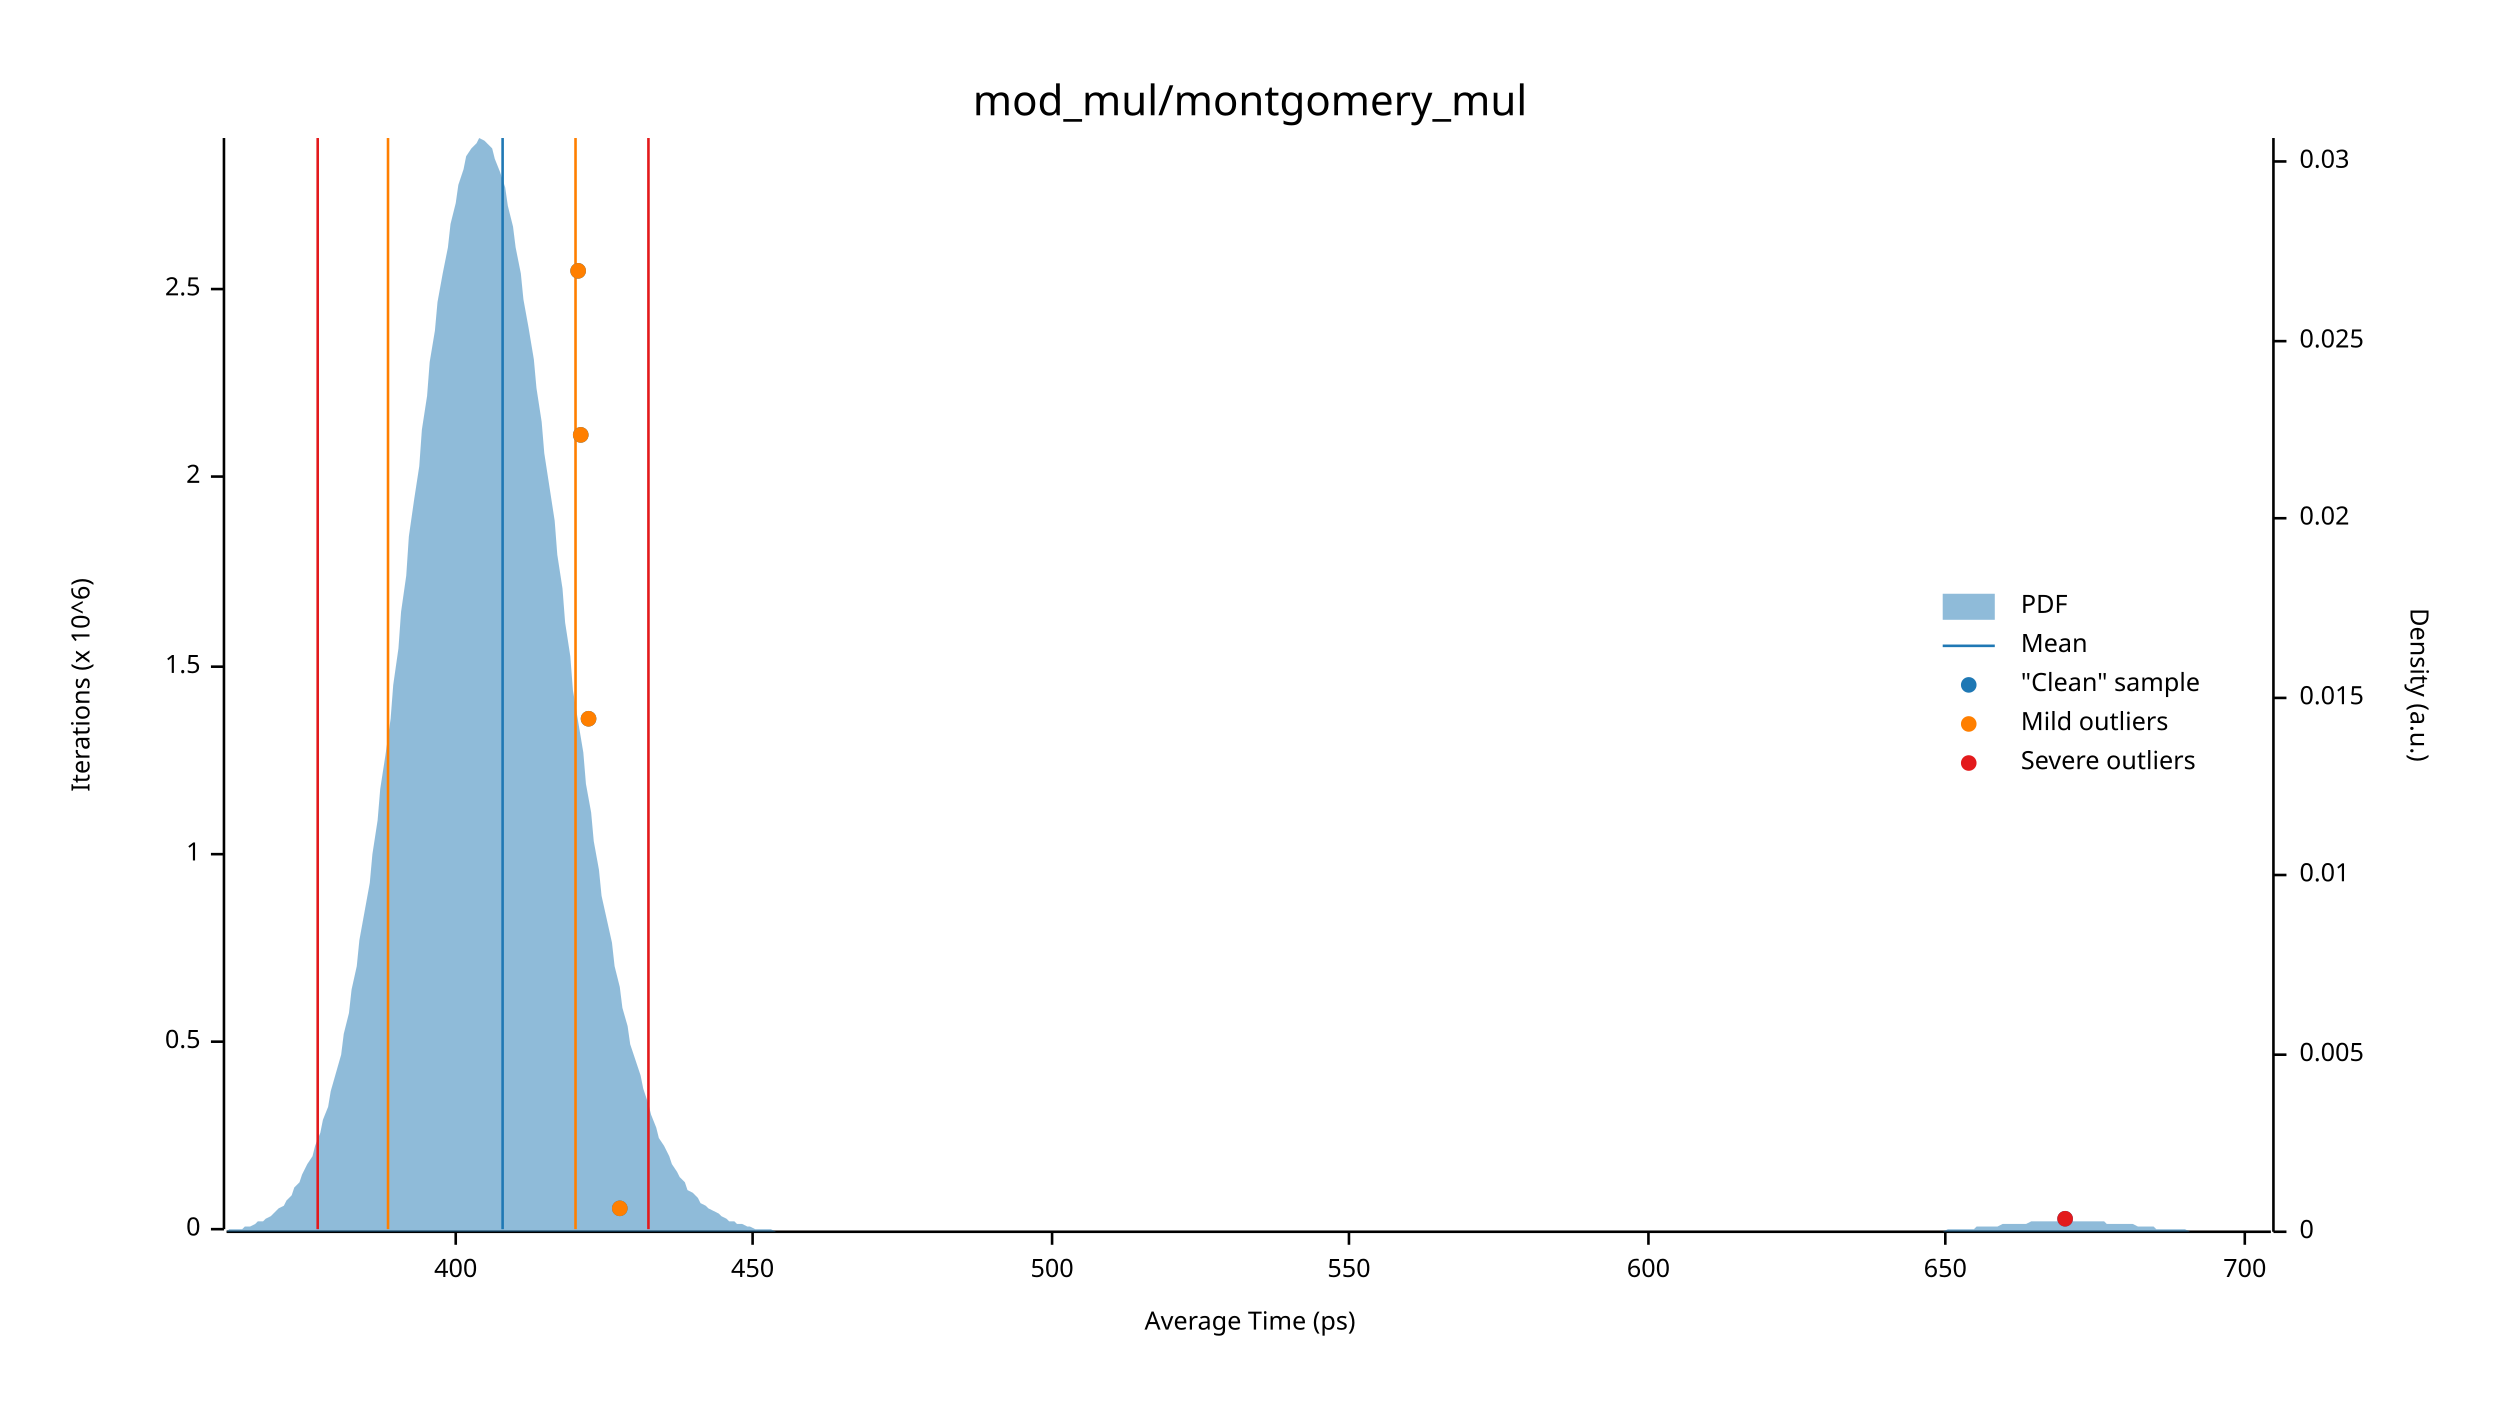
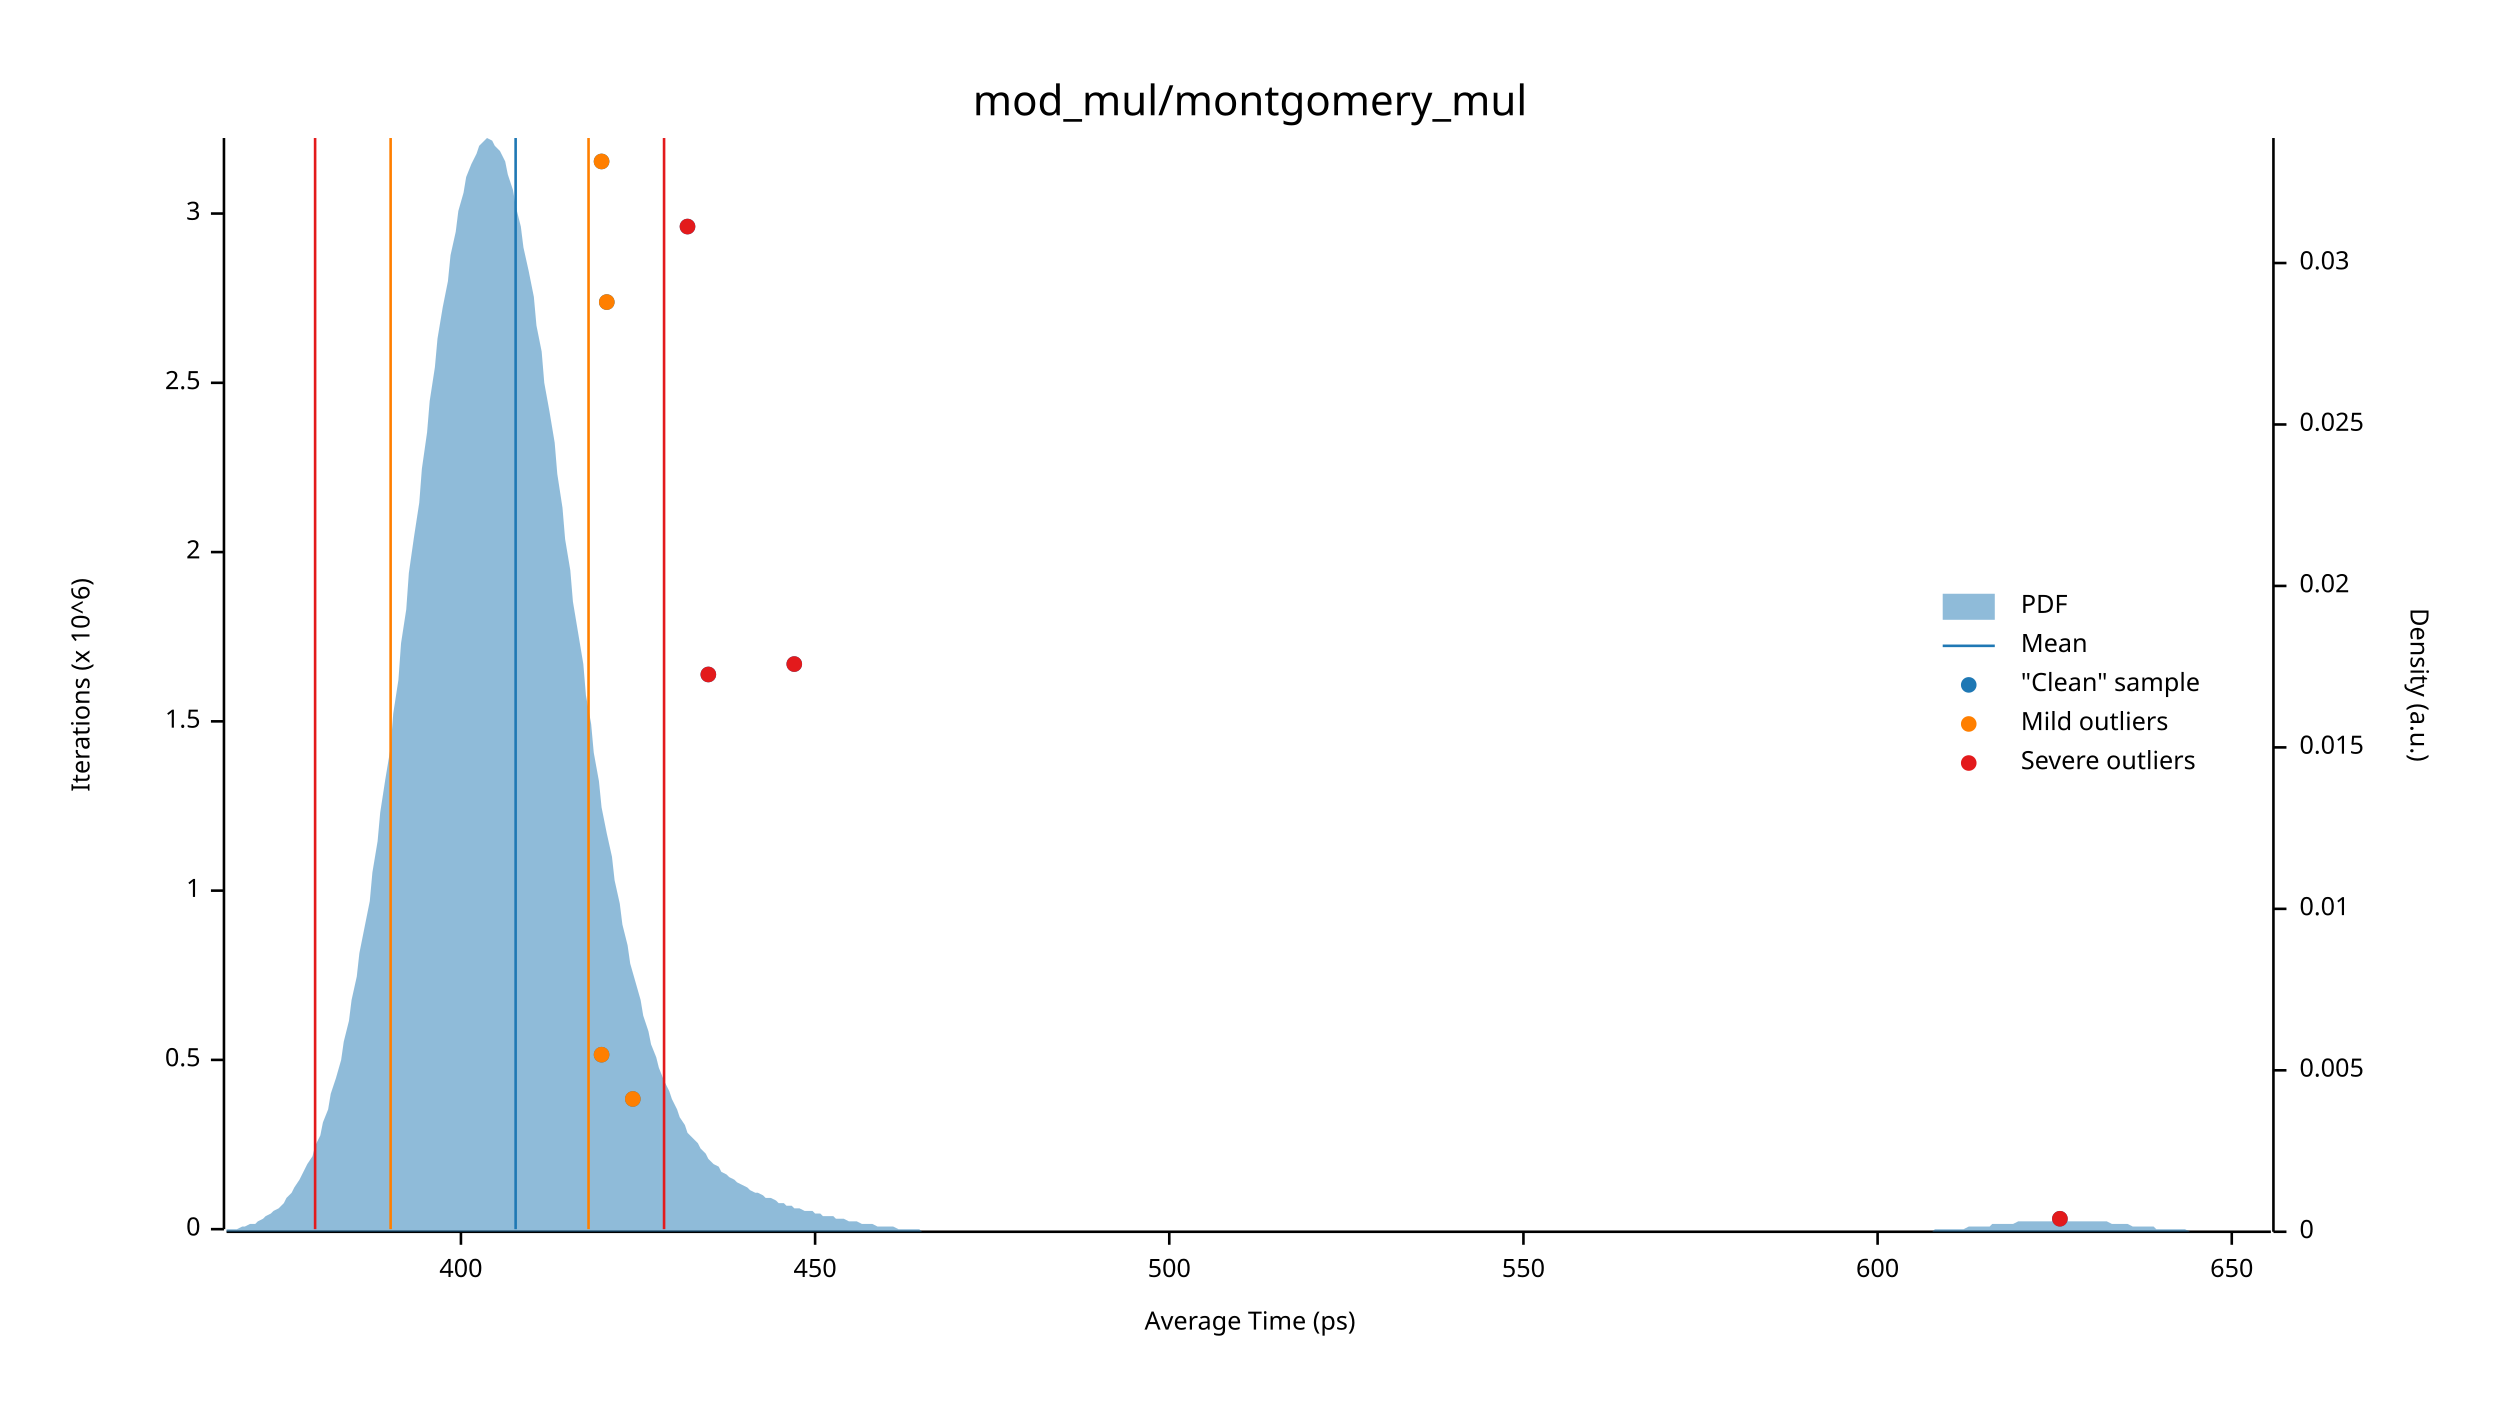
<svg xmlns="http://www.w3.org/2000/svg" width="960" height="540" viewBox="0 0 960 540">
  <text x="480" y="32" dy="0.76em" text-anchor="middle" font-family="sans-serif" font-size="16.129" opacity="1" fill="#000000">
mod_mul/montgomery_mul
</text>
  <text x="27" y="263" dy="0.76em" text-anchor="middle" font-family="sans-serif" font-size="9.677" opacity="1" fill="#000000" transform="rotate(270, 27, 263)">
Iterations (x 10^6)
</text>
  <text x="480" y="513" dy="-0.5ex" text-anchor="middle" font-family="sans-serif" font-size="9.677" opacity="1" fill="#000000">
Average Time (ps)
</text>
  <polyline fill="none" opacity="1" stroke="#000000" stroke-width="1" points="86,53 86,472 " />
  <text x="77" y="472" dy="0.5ex" text-anchor="end" font-family="sans-serif" font-size="9.677" opacity="1" fill="#000000">
0
</text>
  <polyline fill="none" opacity="1" stroke="#000000" stroke-width="1" points="81,472 86,472 " />
-   <text x="77" y="400" dy="0.5ex" text-anchor="end" font-family="sans-serif" font-size="9.677" opacity="1" fill="#000000">
+   <text x="77" y="407" dy="0.5ex" text-anchor="end" font-family="sans-serif" font-size="9.677" opacity="1" fill="#000000">
0.5
</text>
-   <polyline fill="none" opacity="1" stroke="#000000" stroke-width="1" points="81,400 86,400 " />
-   <text x="77" y="328" dy="0.5ex" text-anchor="end" font-family="sans-serif" font-size="9.677" opacity="1" fill="#000000">
+   <polyline fill="none" opacity="1" stroke="#000000" stroke-width="1" points="81,407 86,407 " />
+   <text x="77" y="342" dy="0.5ex" text-anchor="end" font-family="sans-serif" font-size="9.677" opacity="1" fill="#000000">
1
</text>
-   <polyline fill="none" opacity="1" stroke="#000000" stroke-width="1" points="81,328 86,328 " />
-   <text x="77" y="256" dy="0.5ex" text-anchor="end" font-family="sans-serif" font-size="9.677" opacity="1" fill="#000000">
+   <polyline fill="none" opacity="1" stroke="#000000" stroke-width="1" points="81,342 86,342 " />
+   <text x="77" y="277" dy="0.5ex" text-anchor="end" font-family="sans-serif" font-size="9.677" opacity="1" fill="#000000">
1.5
</text>
-   <polyline fill="none" opacity="1" stroke="#000000" stroke-width="1" points="81,256 86,256 " />
-   <text x="77" y="183" dy="0.5ex" text-anchor="end" font-family="sans-serif" font-size="9.677" opacity="1" fill="#000000">
+   <polyline fill="none" opacity="1" stroke="#000000" stroke-width="1" points="81,277 86,277 " />
+   <text x="77" y="212" dy="0.5ex" text-anchor="end" font-family="sans-serif" font-size="9.677" opacity="1" fill="#000000">
2
</text>
-   <polyline fill="none" opacity="1" stroke="#000000" stroke-width="1" points="81,183 86,183 " />
-   <text x="77" y="111" dy="0.5ex" text-anchor="end" font-family="sans-serif" font-size="9.677" opacity="1" fill="#000000">
+   <polyline fill="none" opacity="1" stroke="#000000" stroke-width="1" points="81,212 86,212 " />
+   <text x="77" y="147" dy="0.5ex" text-anchor="end" font-family="sans-serif" font-size="9.677" opacity="1" fill="#000000">
2.5
</text>
-   <polyline fill="none" opacity="1" stroke="#000000" stroke-width="1" points="81,111 86,111 " />
+   <polyline fill="none" opacity="1" stroke="#000000" stroke-width="1" points="81,147 86,147 " />
+   <text x="77" y="82" dy="0.5ex" text-anchor="end" font-family="sans-serif" font-size="9.677" opacity="1" fill="#000000">
+ 3
+ </text>
+   <polyline fill="none" opacity="1" stroke="#000000" stroke-width="1" points="81,82 86,82 " />
  <polyline fill="none" opacity="1" stroke="#000000" stroke-width="1" points="87,473 872,473 " />
-   <text x="175" y="483" dy="0.76em" text-anchor="middle" font-family="sans-serif" font-size="9.677" opacity="1" fill="#000000">
+   <text x="177" y="483" dy="0.76em" text-anchor="middle" font-family="sans-serif" font-size="9.677" opacity="1" fill="#000000">
400
</text>
-   <polyline fill="none" opacity="1" stroke="#000000" stroke-width="1" points="175,473 175,478 " />
-   <text x="289" y="483" dy="0.76em" text-anchor="middle" font-family="sans-serif" font-size="9.677" opacity="1" fill="#000000">
+   <polyline fill="none" opacity="1" stroke="#000000" stroke-width="1" points="177,473 177,478 " />
+   <text x="313" y="483" dy="0.76em" text-anchor="middle" font-family="sans-serif" font-size="9.677" opacity="1" fill="#000000">
450
</text>
-   <polyline fill="none" opacity="1" stroke="#000000" stroke-width="1" points="289,473 289,478 " />
-   <text x="404" y="483" dy="0.76em" text-anchor="middle" font-family="sans-serif" font-size="9.677" opacity="1" fill="#000000">
+   <polyline fill="none" opacity="1" stroke="#000000" stroke-width="1" points="313,473 313,478 " />
+   <text x="449" y="483" dy="0.76em" text-anchor="middle" font-family="sans-serif" font-size="9.677" opacity="1" fill="#000000">
500
</text>
-   <polyline fill="none" opacity="1" stroke="#000000" stroke-width="1" points="404,473 404,478 " />
-   <text x="518" y="483" dy="0.76em" text-anchor="middle" font-family="sans-serif" font-size="9.677" opacity="1" fill="#000000">
+   <polyline fill="none" opacity="1" stroke="#000000" stroke-width="1" points="449,473 449,478 " />
+   <text x="585" y="483" dy="0.76em" text-anchor="middle" font-family="sans-serif" font-size="9.677" opacity="1" fill="#000000">
550
</text>
-   <polyline fill="none" opacity="1" stroke="#000000" stroke-width="1" points="518,473 518,478 " />
-   <text x="633" y="483" dy="0.76em" text-anchor="middle" font-family="sans-serif" font-size="9.677" opacity="1" fill="#000000">
+   <polyline fill="none" opacity="1" stroke="#000000" stroke-width="1" points="585,473 585,478 " />
+   <text x="721" y="483" dy="0.76em" text-anchor="middle" font-family="sans-serif" font-size="9.677" opacity="1" fill="#000000">
600
</text>
-   <polyline fill="none" opacity="1" stroke="#000000" stroke-width="1" points="633,473 633,478 " />
-   <text x="747" y="483" dy="0.76em" text-anchor="middle" font-family="sans-serif" font-size="9.677" opacity="1" fill="#000000">
+   <polyline fill="none" opacity="1" stroke="#000000" stroke-width="1" points="721,473 721,478 " />
+   <text x="857" y="483" dy="0.76em" text-anchor="middle" font-family="sans-serif" font-size="9.677" opacity="1" fill="#000000">
650
</text>
-   <polyline fill="none" opacity="1" stroke="#000000" stroke-width="1" points="747,473 747,478 " />
-   <text x="862" y="483" dy="0.76em" text-anchor="middle" font-family="sans-serif" font-size="9.677" opacity="1" fill="#000000">
- 700
- </text>
-   <polyline fill="none" opacity="1" stroke="#000000" stroke-width="1" points="862,473 862,478 " />
+   <polyline fill="none" opacity="1" stroke="#000000" stroke-width="1" points="857,473 857,478 " />
  <text x="933" y="263" dy="0.76em" text-anchor="middle" font-family="sans-serif" font-size="9.677" opacity="1" fill="#000000" transform="rotate(90, 933, 263)">
Density (a.u.)
</text>
  <polyline fill="none" opacity="1" stroke="#000000" stroke-width="1" points="873,53 873,473 " />
  <text x="883" y="473" dy="0.5ex" text-anchor="start" font-family="sans-serif" font-size="9.677" opacity="1" fill="#000000">
0
</text>
  <polyline fill="none" opacity="1" stroke="#000000" stroke-width="1" points="873,473 878,473 " />
-   <text x="883" y="405" dy="0.5ex" text-anchor="start" font-family="sans-serif" font-size="9.677" opacity="1" fill="#000000">
+   <text x="883" y="411" dy="0.5ex" text-anchor="start" font-family="sans-serif" font-size="9.677" opacity="1" fill="#000000">
0.005
</text>
-   <polyline fill="none" opacity="1" stroke="#000000" stroke-width="1" points="873,405 878,405 " />
-   <text x="883" y="336" dy="0.5ex" text-anchor="start" font-family="sans-serif" font-size="9.677" opacity="1" fill="#000000">
+   <polyline fill="none" opacity="1" stroke="#000000" stroke-width="1" points="873,411 878,411 " />
+   <text x="883" y="349" dy="0.5ex" text-anchor="start" font-family="sans-serif" font-size="9.677" opacity="1" fill="#000000">
0.01
</text>
-   <polyline fill="none" opacity="1" stroke="#000000" stroke-width="1" points="873,336 878,336 " />
-   <text x="883" y="268" dy="0.5ex" text-anchor="start" font-family="sans-serif" font-size="9.677" opacity="1" fill="#000000">
+   <polyline fill="none" opacity="1" stroke="#000000" stroke-width="1" points="873,349 878,349 " />
+   <text x="883" y="287" dy="0.5ex" text-anchor="start" font-family="sans-serif" font-size="9.677" opacity="1" fill="#000000">
0.015
</text>
-   <polyline fill="none" opacity="1" stroke="#000000" stroke-width="1" points="873,268 878,268 " />
-   <text x="883" y="199" dy="0.5ex" text-anchor="start" font-family="sans-serif" font-size="9.677" opacity="1" fill="#000000">
+   <polyline fill="none" opacity="1" stroke="#000000" stroke-width="1" points="873,287 878,287 " />
+   <text x="883" y="225" dy="0.5ex" text-anchor="start" font-family="sans-serif" font-size="9.677" opacity="1" fill="#000000">
0.02
</text>
-   <polyline fill="none" opacity="1" stroke="#000000" stroke-width="1" points="873,199 878,199 " />
-   <text x="883" y="131" dy="0.5ex" text-anchor="start" font-family="sans-serif" font-size="9.677" opacity="1" fill="#000000">
+   <polyline fill="none" opacity="1" stroke="#000000" stroke-width="1" points="873,225 878,225 " />
+   <text x="883" y="163" dy="0.5ex" text-anchor="start" font-family="sans-serif" font-size="9.677" opacity="1" fill="#000000">
0.025
</text>
-   <polyline fill="none" opacity="1" stroke="#000000" stroke-width="1" points="873,131 878,131 " />
-   <text x="883" y="62" dy="0.5ex" text-anchor="start" font-family="sans-serif" font-size="9.677" opacity="1" fill="#000000">
+   <polyline fill="none" opacity="1" stroke="#000000" stroke-width="1" points="873,163 878,163 " />
+   <text x="883" y="101" dy="0.5ex" text-anchor="start" font-family="sans-serif" font-size="9.677" opacity="1" fill="#000000">
0.03
</text>
-   <polyline fill="none" opacity="1" stroke="#000000" stroke-width="1" points="873,62 878,62 " />
-   <polygon opacity="0.5" fill="#1F78B4" points="87,473 88,472 90,472 91,472 93,472 94,471 96,471 98,470 99,469 101,469 102,468 104,467 105,466 107,464 109,463 110,461 112,459 113,456 115,454 116,451 118,447 120,444 121,440 123,435 124,430 126,425 127,419 129,412 131,405 132,397 134,389 135,380 137,371 138,361 140,350 142,339 143,328 145,315 146,303 148,290 150,276 151,263 153,249 154,235 156,221 157,206 159,192 161,179 162,165 164,152 165,139 167,127 168,116 170,105 172,95 173,86 175,78 176,71 178,65 179,60 181,57 183,55 184,53 186,54 187,55 189,57 190,61 192,66 194,72 195,79 197,87 198,95 200,105 201,115 203,126 205,138 206,149 208,162 209,174 211,187 213,200 214,213 216,226 217,239 219,252 220,265 222,277 224,289 225,301 227,312 228,323 230,334 231,344 233,353 235,362 236,371 238,379 239,387 241,394 242,401 244,407 246,413 247,418 249,424 250,428 252,433 253,437 255,440 257,444 258,447 260,450 261,452 263,454 264,457 266,458 268,460 269,462 271,463 272,464 274,465 276,466 277,467 279,468 280,469 282,469 283,470 285,470 287,471 288,471 290,472 291,472 293,472 294,472 296,472 298,473 299,473 301,473 302,473 304,473 305,473 307,473 309,473 310,473 312,473 313,473 315,473 316,473 318,473 320,473 321,473 323,473 324,473 326,473 327,473 329,473 331,473 332,473 334,473 335,473 337,473 339,473 340,473 342,473 343,473 345,473 346,473 348,473 350,473 351,473 353,473 354,473 356,473 357,473 359,473 361,473 362,473 364,473 365,473 367,473 368,473 370,473 372,473 373,473 375,473 376,473 378,473 379,473 381,473 383,473 384,473 386,473 387,473 389,473 391,473 392,473 394,473 395,473 397,473 398,473 400,473 402,473 403,473 405,473 406,473 408,473 409,473 411,473 413,473 414,473 416,473 417,473 419,473 420,473 422,473 424,473 425,473 427,473 428,473 430,473 431,473 433,473 435,473 436,473 438,473 439,473 441,473 442,473 444,473 446,473 447,473 449,473 450,473 452,473 454,473 455,473 457,473 458,473 460,473 461,473 463,473 465,473 466,473 468,473 469,473 471,473 472,473 474,473 476,473 477,473 479,473 480,473 482,473 483,473 485,473 487,473 488,473 490,473 491,473 493,473 494,473 496,473 498,473 499,473 501,473 502,473 504,473 505,473 507,473 509,473 510,473 512,473 513,473 515,473 517,473 518,473 520,473 521,473 523,473 524,473 526,473 528,473 529,473 531,473 532,473 534,473 535,473 537,473 539,473 540,473 542,473 543,473 545,473 546,473 548,473 550,473 551,473 553,473 554,473 556,473 557,473 559,473 561,473 562,473 564,473 565,473 567,473 568,473 570,473 572,473 573,473 575,473 576,473 578,473 580,473 581,473 583,473 584,473 586,473 587,473 589,473 591,473 592,473 594,473 595,473 597,473 598,473 600,473 602,473 603,473 605,473 606,473 608,473 609,473 611,473 613,473 614,473 616,473 617,473 619,473 620,473 622,473 624,473 625,473 627,473 628,473 630,473 632,473 633,473 635,473 636,473 638,473 639,473 641,473 643,473 644,473 646,473 647,473 649,473 650,473 652,473 654,473 655,473 657,473 658,473 660,473 661,473 663,473 665,473 666,473 668,473 669,473 671,473 672,473 674,473 676,473 677,473 679,473 680,473 682,473 683,473 685,473 687,473 688,473 690,473 691,473 693,473 695,473 696,473 698,473 699,473 701,473 702,473 704,473 706,473 707,473 709,473 710,473 712,473 713,473 715,473 717,473 718,473 720,473 721,473 723,473 724,473 726,473 728,473 729,473 731,473 732,473 734,473 735,473 737,473 739,473 740,473 742,473 743,473 745,473 746,473 748,472 750,472 751,472 753,472 754,472 756,472 758,472 759,471 761,471 762,471 764,471 765,471 767,471 769,470 770,470 772,470 773,470 775,470 776,470 778,470 780,469 781,469 783,469 784,469 786,469 787,469 789,469 791,469 792,469 794,469 795,469 797,469 798,469 800,469 802,469 803,469 805,469 806,469 808,469 809,470 811,470 813,470 814,470 816,470 817,470 819,470 821,471 822,471 824,471 825,471 827,471 828,472 830,472 832,472 833,472 835,472 836,472 838,472 839,472 841,473 843,473 844,473 846,473 847,473 849,473 850,473 852,473 854,473 855,473 857,473 858,473 860,473 861,473 863,473 865,473 866,473 868,473 869,473 871,473 873,473 873,473 87,473 " />
-   <polyline fill="none" opacity="1" stroke="#1F78B4" stroke-width="1" points="193,472 193,53 " />
-   <polyline fill="none" opacity="1" stroke="#FF7F00" stroke-width="1" points="149,472 149,53 " />
-   <polyline fill="none" opacity="1" stroke="#FF7F00" stroke-width="1" points="221,472 221,53 " />
-   <polyline fill="none" opacity="1" stroke="#E31A1C" stroke-width="1" points="122,472 122,53 " />
-   <polyline fill="none" opacity="1" stroke="#E31A1C" stroke-width="1" points="249,472 249,53 " />
-   <circle cx="793" cy="468" r="3" opacity="1" fill="#1F78B4" stroke="none" stroke-width="1" />
-   <circle cx="238" cy="464" r="3" opacity="1" fill="#1F78B4" stroke="none" stroke-width="1" />
-   <circle cx="226" cy="276" r="3" opacity="1" fill="#1F78B4" stroke="none" stroke-width="1" />
-   <circle cx="223" cy="167" r="3" opacity="1" fill="#1F78B4" stroke="none" stroke-width="1" />
-   <circle cx="222" cy="104" r="3" opacity="1" fill="#1F78B4" stroke="none" stroke-width="1" />
-   <circle cx="238" cy="464" r="3" opacity="1" fill="#FF7F00" stroke="none" stroke-width="1" />
-   <circle cx="226" cy="276" r="3" opacity="1" fill="#FF7F00" stroke="none" stroke-width="1" />
-   <circle cx="223" cy="167" r="3" opacity="1" fill="#FF7F00" stroke="none" stroke-width="1" />
-   <circle cx="222" cy="104" r="3" opacity="1" fill="#FF7F00" stroke="none" stroke-width="1" />
-   <circle cx="793" cy="468" r="3" opacity="1" fill="#E31A1C" stroke="none" stroke-width="1" />
+   <polyline fill="none" opacity="1" stroke="#000000" stroke-width="1" points="873,101 878,101 " />
+   <polygon opacity="0.5" fill="#1F78B4" points="87,472 88,472 90,472 91,472 93,471 94,471 96,470 98,470 99,469 101,468 102,467 104,466 105,465 107,464 109,462 110,460 112,458 113,456 115,453 116,451 118,447 120,444 121,440 123,436 124,431 126,426 127,420 129,414 131,407 132,400 134,392 135,384 137,375 138,366 140,356 142,346 143,335 145,323 146,312 148,299 150,287 151,274 153,261 154,247 156,234 157,220 159,206 161,193 162,180 164,166 165,154 167,141 168,130 170,118 172,108 173,98 175,89 176,81 178,74 179,68 181,63 183,59 184,56 186,54 187,53 189,54 190,56 192,58 194,62 195,67 197,73 198,79 200,87 201,95 203,104 205,114 206,125 208,135 209,147 211,158 213,170 214,182 216,195 217,207 219,219 220,231 222,243 224,255 225,267 227,278 228,289 230,300 231,310 233,320 235,329 236,338 238,347 239,355 241,363 242,370 244,377 246,384 247,390 249,396 250,401 252,406 253,410 255,415 257,419 258,422 260,426 261,429 263,432 264,435 266,437 268,439 269,441 271,443 272,445 274,447 276,448 277,450 279,451 280,452 282,453 283,454 285,455 287,456 288,457 290,458 291,458 293,459 294,460 296,460 298,461 299,462 301,462 302,463 304,463 305,464 307,464 309,465 310,465 312,465 313,466 315,466 316,467 318,467 320,467 321,468 323,468 324,468 326,469 327,469 329,469 331,470 332,470 334,470 335,470 337,471 339,471 340,471 342,471 343,471 345,472 346,472 348,472 350,472 351,472 353,472 354,473 356,473 357,473 359,473 361,473 362,473 364,473 365,473 367,473 368,473 370,473 372,473 373,473 375,473 376,473 378,473 379,473 381,473 383,473 384,473 386,473 387,473 389,473 391,473 392,473 394,473 395,473 397,473 398,473 400,473 402,473 403,473 405,473 406,473 408,473 409,473 411,473 413,473 414,473 416,473 417,473 419,473 420,473 422,473 424,473 425,473 427,473 428,473 430,473 431,473 433,473 435,473 436,473 438,473 439,473 441,473 442,473 444,473 446,473 447,473 449,473 450,473 452,473 454,473 455,473 457,473 458,473 460,473 461,473 463,473 465,473 466,473 468,473 469,473 471,473 472,473 474,473 476,473 477,473 479,473 480,473 482,473 483,473 485,473 487,473 488,473 490,473 491,473 493,473 494,473 496,473 498,473 499,473 501,473 502,473 504,473 505,473 507,473 509,473 510,473 512,473 513,473 515,473 517,473 518,473 520,473 521,473 523,473 524,473 526,473 528,473 529,473 531,473 532,473 534,473 535,473 537,473 539,473 540,473 542,473 543,473 545,473 546,473 548,473 550,473 551,473 553,473 554,473 556,473 557,473 559,473 561,473 562,473 564,473 565,473 567,473 568,473 570,473 572,473 573,473 575,473 576,473 578,473 580,473 581,473 583,473 584,473 586,473 587,473 589,473 591,473 592,473 594,473 595,473 597,473 598,473 600,473 602,473 603,473 605,473 606,473 608,473 609,473 611,473 613,473 614,473 616,473 617,473 619,473 620,473 622,473 624,473 625,473 627,473 628,473 630,473 632,473 633,473 635,473 636,473 638,473 639,473 641,473 643,473 644,473 646,473 647,473 649,473 650,473 652,473 654,473 655,473 657,473 658,473 660,473 661,473 663,473 665,473 666,473 668,473 669,473 671,473 672,473 674,473 676,473 677,473 679,473 680,473 682,473 683,473 685,473 687,473 688,473 690,473 691,473 693,473 695,473 696,473 698,473 699,473 701,473 702,473 704,473 706,473 707,473 709,473 710,473 712,473 713,473 715,473 717,473 718,473 720,473 721,473 723,473 724,473 726,473 728,473 729,473 731,473 732,473 734,473 735,473 737,473 739,473 740,473 742,473 743,472 745,472 746,472 748,472 750,472 751,472 753,472 754,472 756,471 758,471 759,471 761,471 762,471 764,471 765,470 767,470 769,470 770,470 772,470 773,470 775,469 776,469 778,469 780,469 781,469 783,469 784,469 786,469 787,469 789,469 791,469 792,468 794,469 795,469 797,469 798,469 800,469 802,469 803,469 805,469 806,469 808,469 809,469 811,470 813,470 814,470 816,470 817,470 819,471 821,471 822,471 824,471 825,471 827,471 828,472 830,472 832,472 833,472 835,472 836,472 838,472 839,472 841,473 843,473 844,473 846,473 847,473 849,473 850,473 852,473 854,473 855,473 857,473 858,473 860,473 861,473 863,473 865,473 866,473 868,473 869,473 871,473 873,473 873,473 87,473 " />
+   <polyline fill="none" opacity="1" stroke="#1F78B4" stroke-width="1" points="198,472 198,53 " />
+   <polyline fill="none" opacity="1" stroke="#FF7F00" stroke-width="1" points="150,472 150,53 " />
+   <polyline fill="none" opacity="1" stroke="#FF7F00" stroke-width="1" points="226,472 226,53 " />
+   <polyline fill="none" opacity="1" stroke="#E31A1C" stroke-width="1" points="121,472 121,53 " />
+   <polyline fill="none" opacity="1" stroke="#E31A1C" stroke-width="1" points="255,472 255,53 " />
+   <circle cx="791" cy="468" r="3" opacity="1" fill="#1F78B4" stroke="none" stroke-width="1" />
+   <circle cx="243" cy="422" r="3" opacity="1" fill="#1F78B4" stroke="none" stroke-width="1" />
+   <circle cx="231" cy="405" r="3" opacity="1" fill="#1F78B4" stroke="none" stroke-width="1" />
+   <circle cx="272" cy="259" r="3" opacity="1" fill="#1F78B4" stroke="none" stroke-width="1" />
+   <circle cx="305" cy="255" r="3" opacity="1" fill="#1F78B4" stroke="none" stroke-width="1" />
+   <circle cx="233" cy="116" r="3" opacity="1" fill="#1F78B4" stroke="none" stroke-width="1" />
+   <circle cx="264" cy="87" r="3" opacity="1" fill="#1F78B4" stroke="none" stroke-width="1" />
+   <circle cx="231" cy="62" r="3" opacity="1" fill="#1F78B4" stroke="none" stroke-width="1" />
+   <circle cx="243" cy="422" r="3" opacity="1" fill="#FF7F00" stroke="none" stroke-width="1" />
+   <circle cx="231" cy="405" r="3" opacity="1" fill="#FF7F00" stroke="none" stroke-width="1" />
+   <circle cx="233" cy="116" r="3" opacity="1" fill="#FF7F00" stroke="none" stroke-width="1" />
+   <circle cx="231" cy="62" r="3" opacity="1" fill="#FF7F00" stroke="none" stroke-width="1" />
+   <circle cx="791" cy="468" r="3" opacity="1" fill="#E31A1C" stroke="none" stroke-width="1" />
+   <circle cx="272" cy="259" r="3" opacity="1" fill="#E31A1C" stroke="none" stroke-width="1" />
+   <circle cx="305" cy="255" r="3" opacity="1" fill="#E31A1C" stroke="none" stroke-width="1" />
+   <circle cx="264" cy="87" r="3" opacity="1" fill="#E31A1C" stroke="none" stroke-width="1" />
  <text x="776" y="228" dy="0.76em" text-anchor="start" font-family="sans-serif" font-size="9.677" opacity="1" fill="#000000">
PDF
</text>
  <text x="776" y="243" dy="0.76em" text-anchor="start" font-family="sans-serif" font-size="9.677" opacity="1" fill="#000000">
Mean
</text>
  <text x="776" y="258" dy="0.76em" text-anchor="start" font-family="sans-serif" font-size="9.677" opacity="1" fill="#000000">
"Clean" sample
</text>
  <text x="776" y="273" dy="0.76em" text-anchor="start" font-family="sans-serif" font-size="9.677" opacity="1" fill="#000000">
Mild outliers
</text>
  <text x="776" y="288" dy="0.76em" text-anchor="start" font-family="sans-serif" font-size="9.677" opacity="1" fill="#000000">
Severe outliers
</text>
  <rect x="746" y="228" width="20" height="10" opacity="0.5" fill="#1F78B4" stroke="none" />
  <polyline fill="none" opacity="1" stroke="#1F78B4" stroke-width="1" points="746,248 766,248 " />
  <circle cx="756" cy="263" r="3" opacity="1" fill="#1F78B4" stroke="none" stroke-width="1" />
  <circle cx="756" cy="278" r="3" opacity="1" fill="#FF7F00" stroke="none" stroke-width="1" />
  <circle cx="756" cy="293" r="3" opacity="1" fill="#E31A1C" stroke="none" stroke-width="1" />
</svg>
